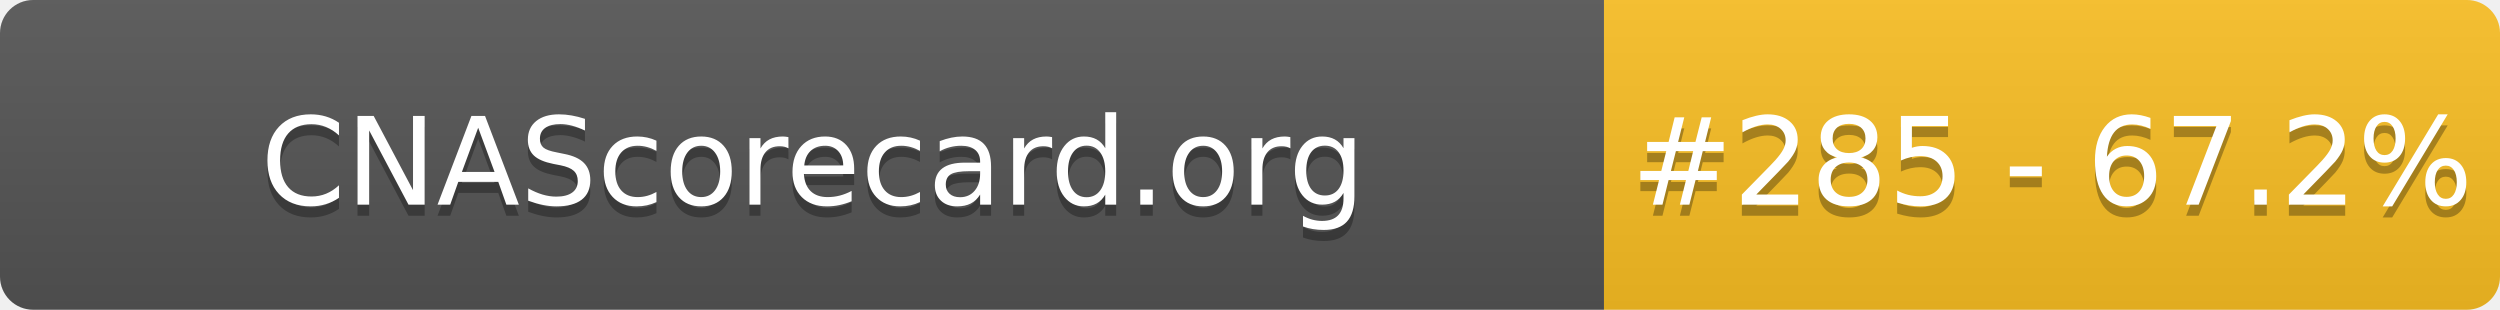
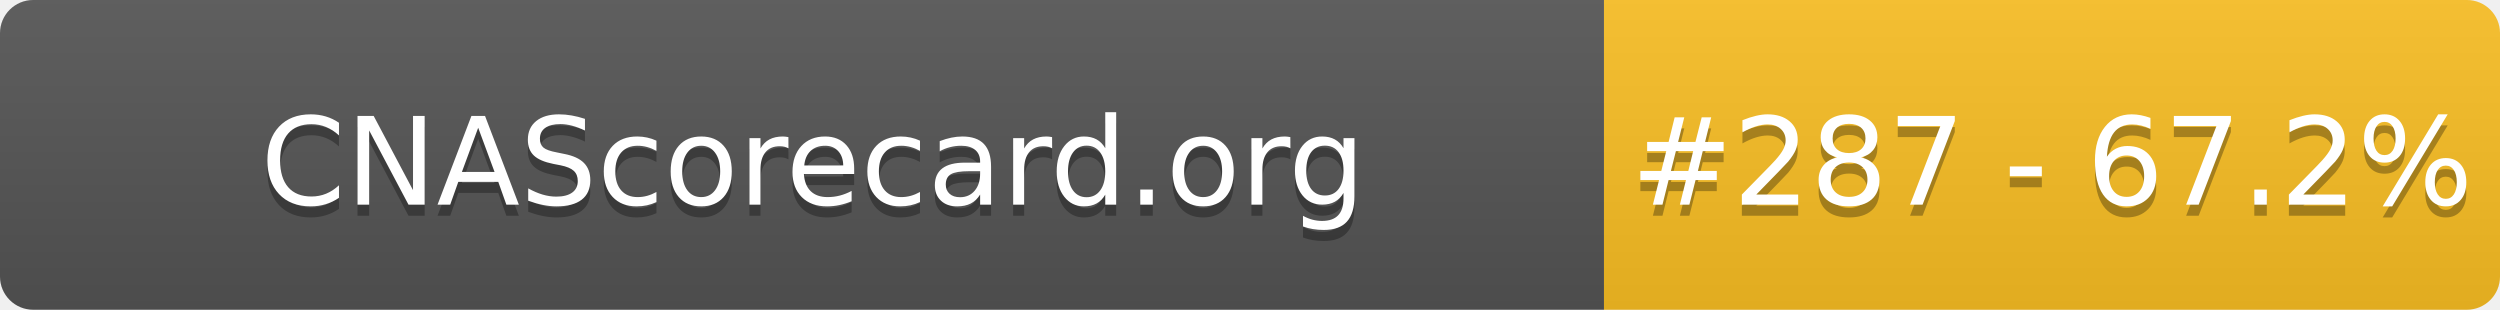
- <svg xmlns="http://www.w3.org/2000/svg" width="226" height="28" role="img" aria-label="CNAScorecard.org: #285 - 67.2%">
+ <svg xmlns="http://www.w3.org/2000/svg" width="226" height="28" role="img" aria-label="CNAScorecard.org: #287 - 67.2%">
  <linearGradient id="s" x2="0" y2="100%">
    <stop offset="0" stop-color="#bbb" stop-opacity=".1" />
    <stop offset="1" stop-opacity=".1" />
  </linearGradient>
  <clipPath id="r">
    <rect width="226" height="28" rx="3" fill="#fff" />
  </clipPath>
  <g clip-path="url(#r)">
    <rect width="145" height="28" fill="#555" />
    <rect x="145" width="81" height="28" fill="#FBBF24" />
    <rect width="226" height="28" fill="url(#s)" />
  </g>
  <g fill="#fff" text-anchor="middle" font-family="Verdana,Geneva,DejaVu Sans,sans-serif" text-rendering="geometricPrecision" font-size="110">
    <text aria-hidden="true" x="735" y="195" fill="#010101" fill-opacity=".3" transform="scale(.1)" textLength="1350">CNAScorecard.org</text>
    <text x="735" y="185" transform="scale(.1)" fill="#fff" textLength="1350">CNAScorecard.org</text>
-     <text aria-hidden="true" x="1855" y="195" fill="#010101" fill-opacity=".3" transform="scale(.1)" textLength="660">#285 - 67.2%</text>
-     <text x="1855" y="185" transform="scale(.1)" fill="#fff" textLength="660">#285 - 67.2%</text>
+     <text aria-hidden="true" x="1855" y="195" fill="#010101" fill-opacity=".3" transform="scale(.1)" textLength="660">#287 - 67.2%</text>
+     <text x="1855" y="185" transform="scale(.1)" fill="#fff" textLength="660">#287 - 67.2%</text>
  </g>
</svg>
